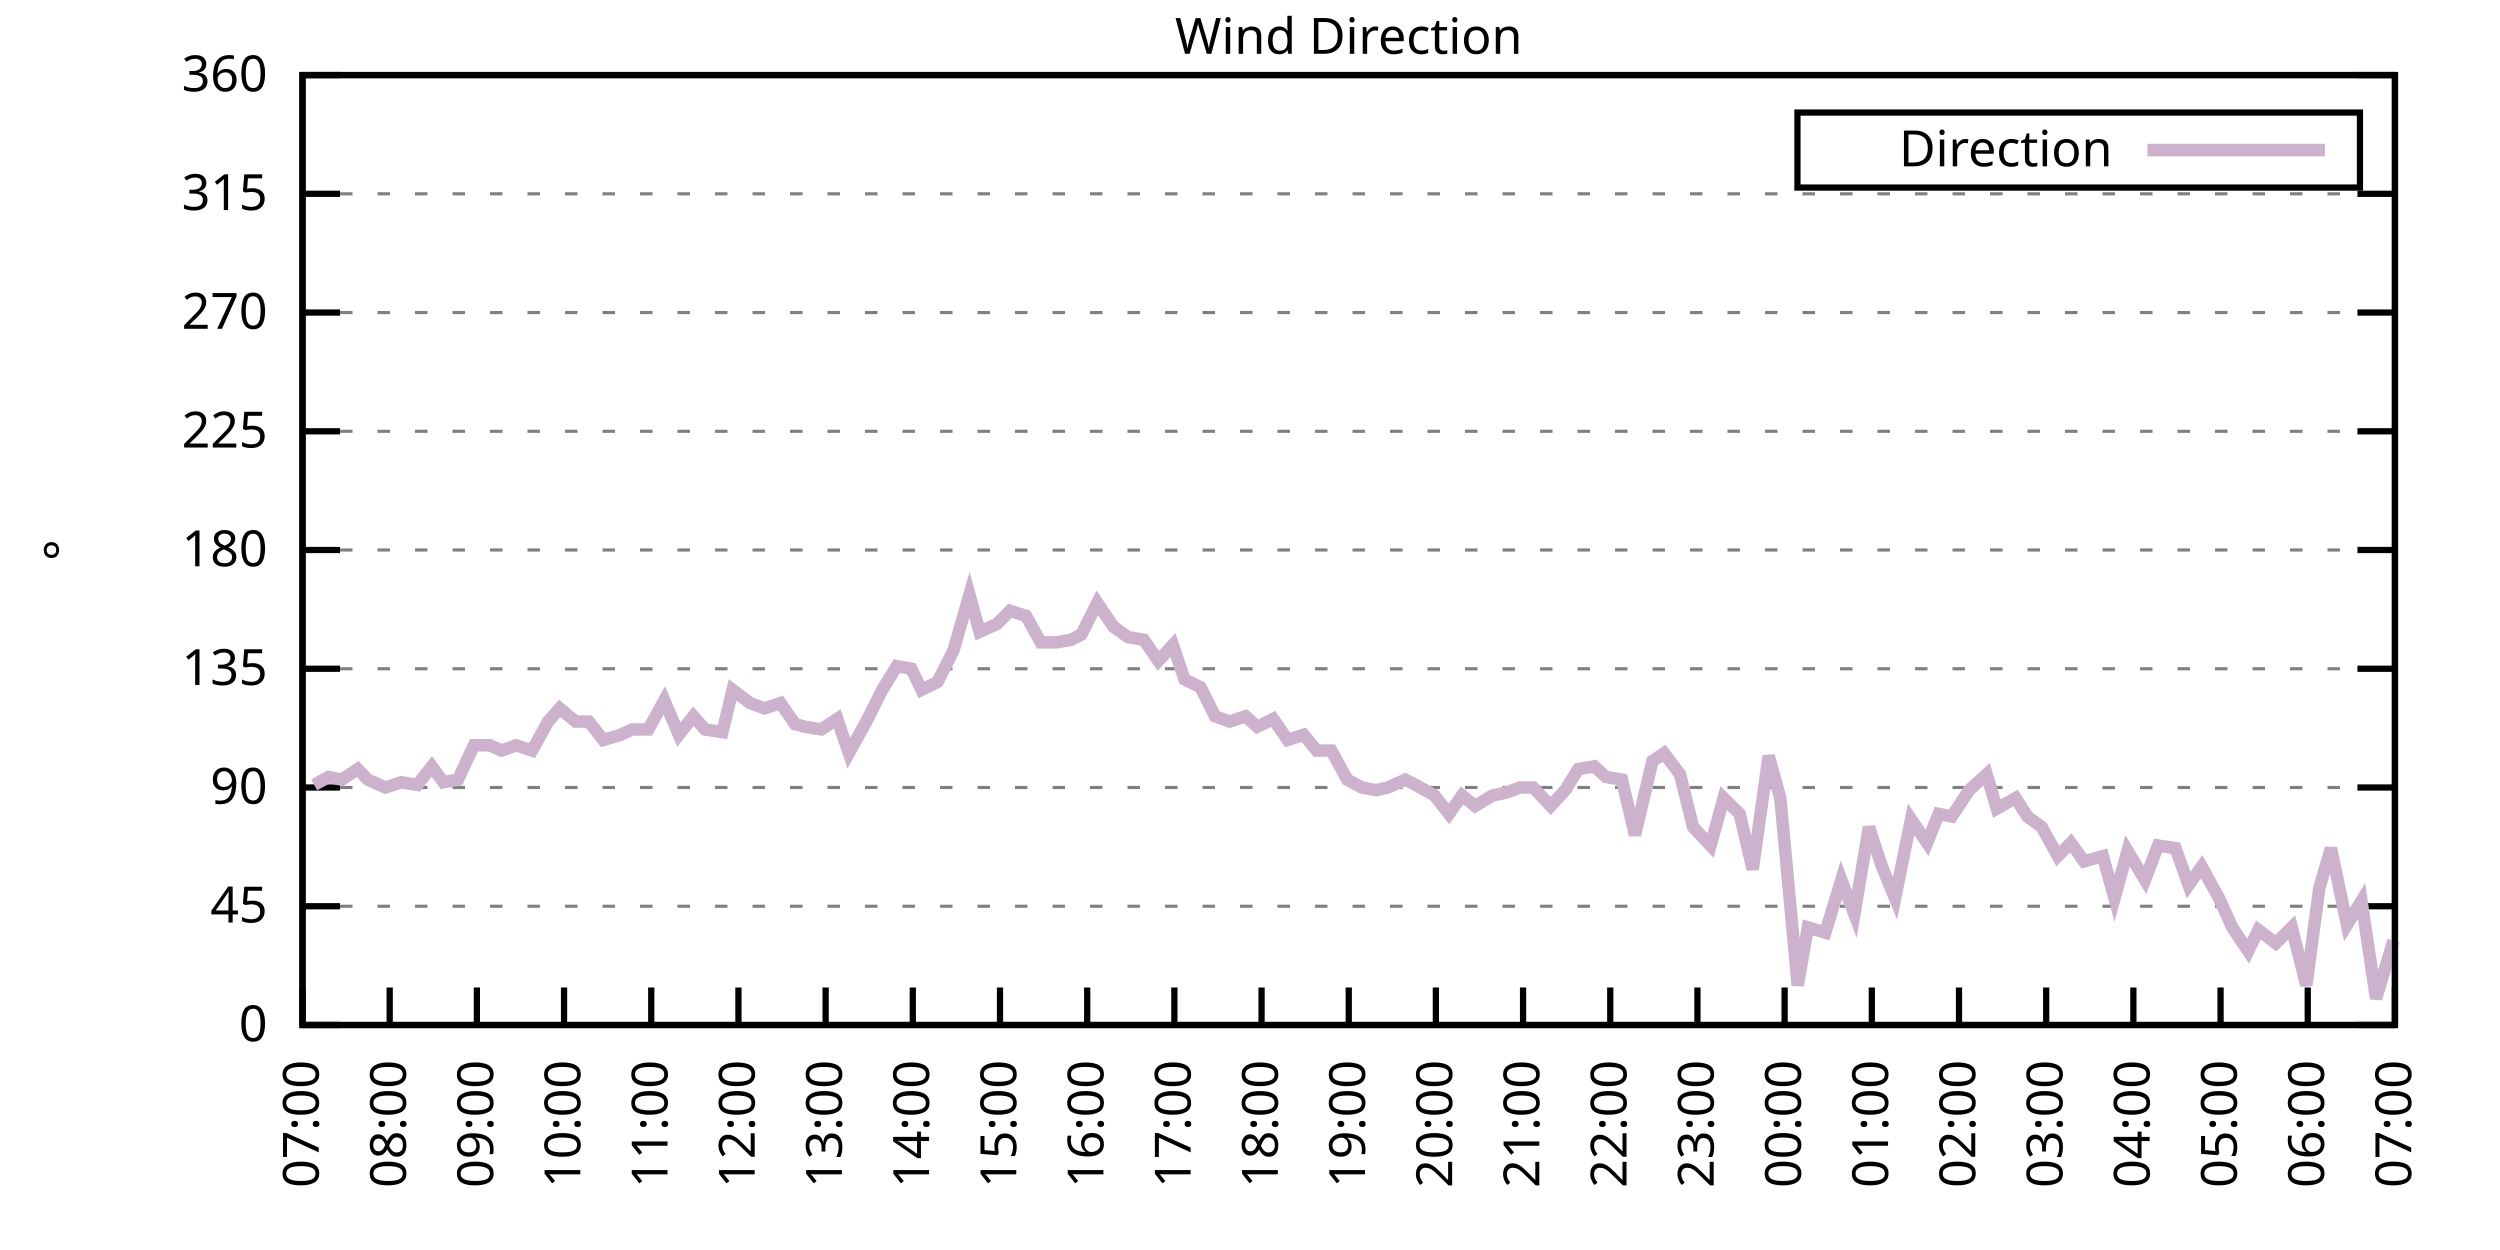
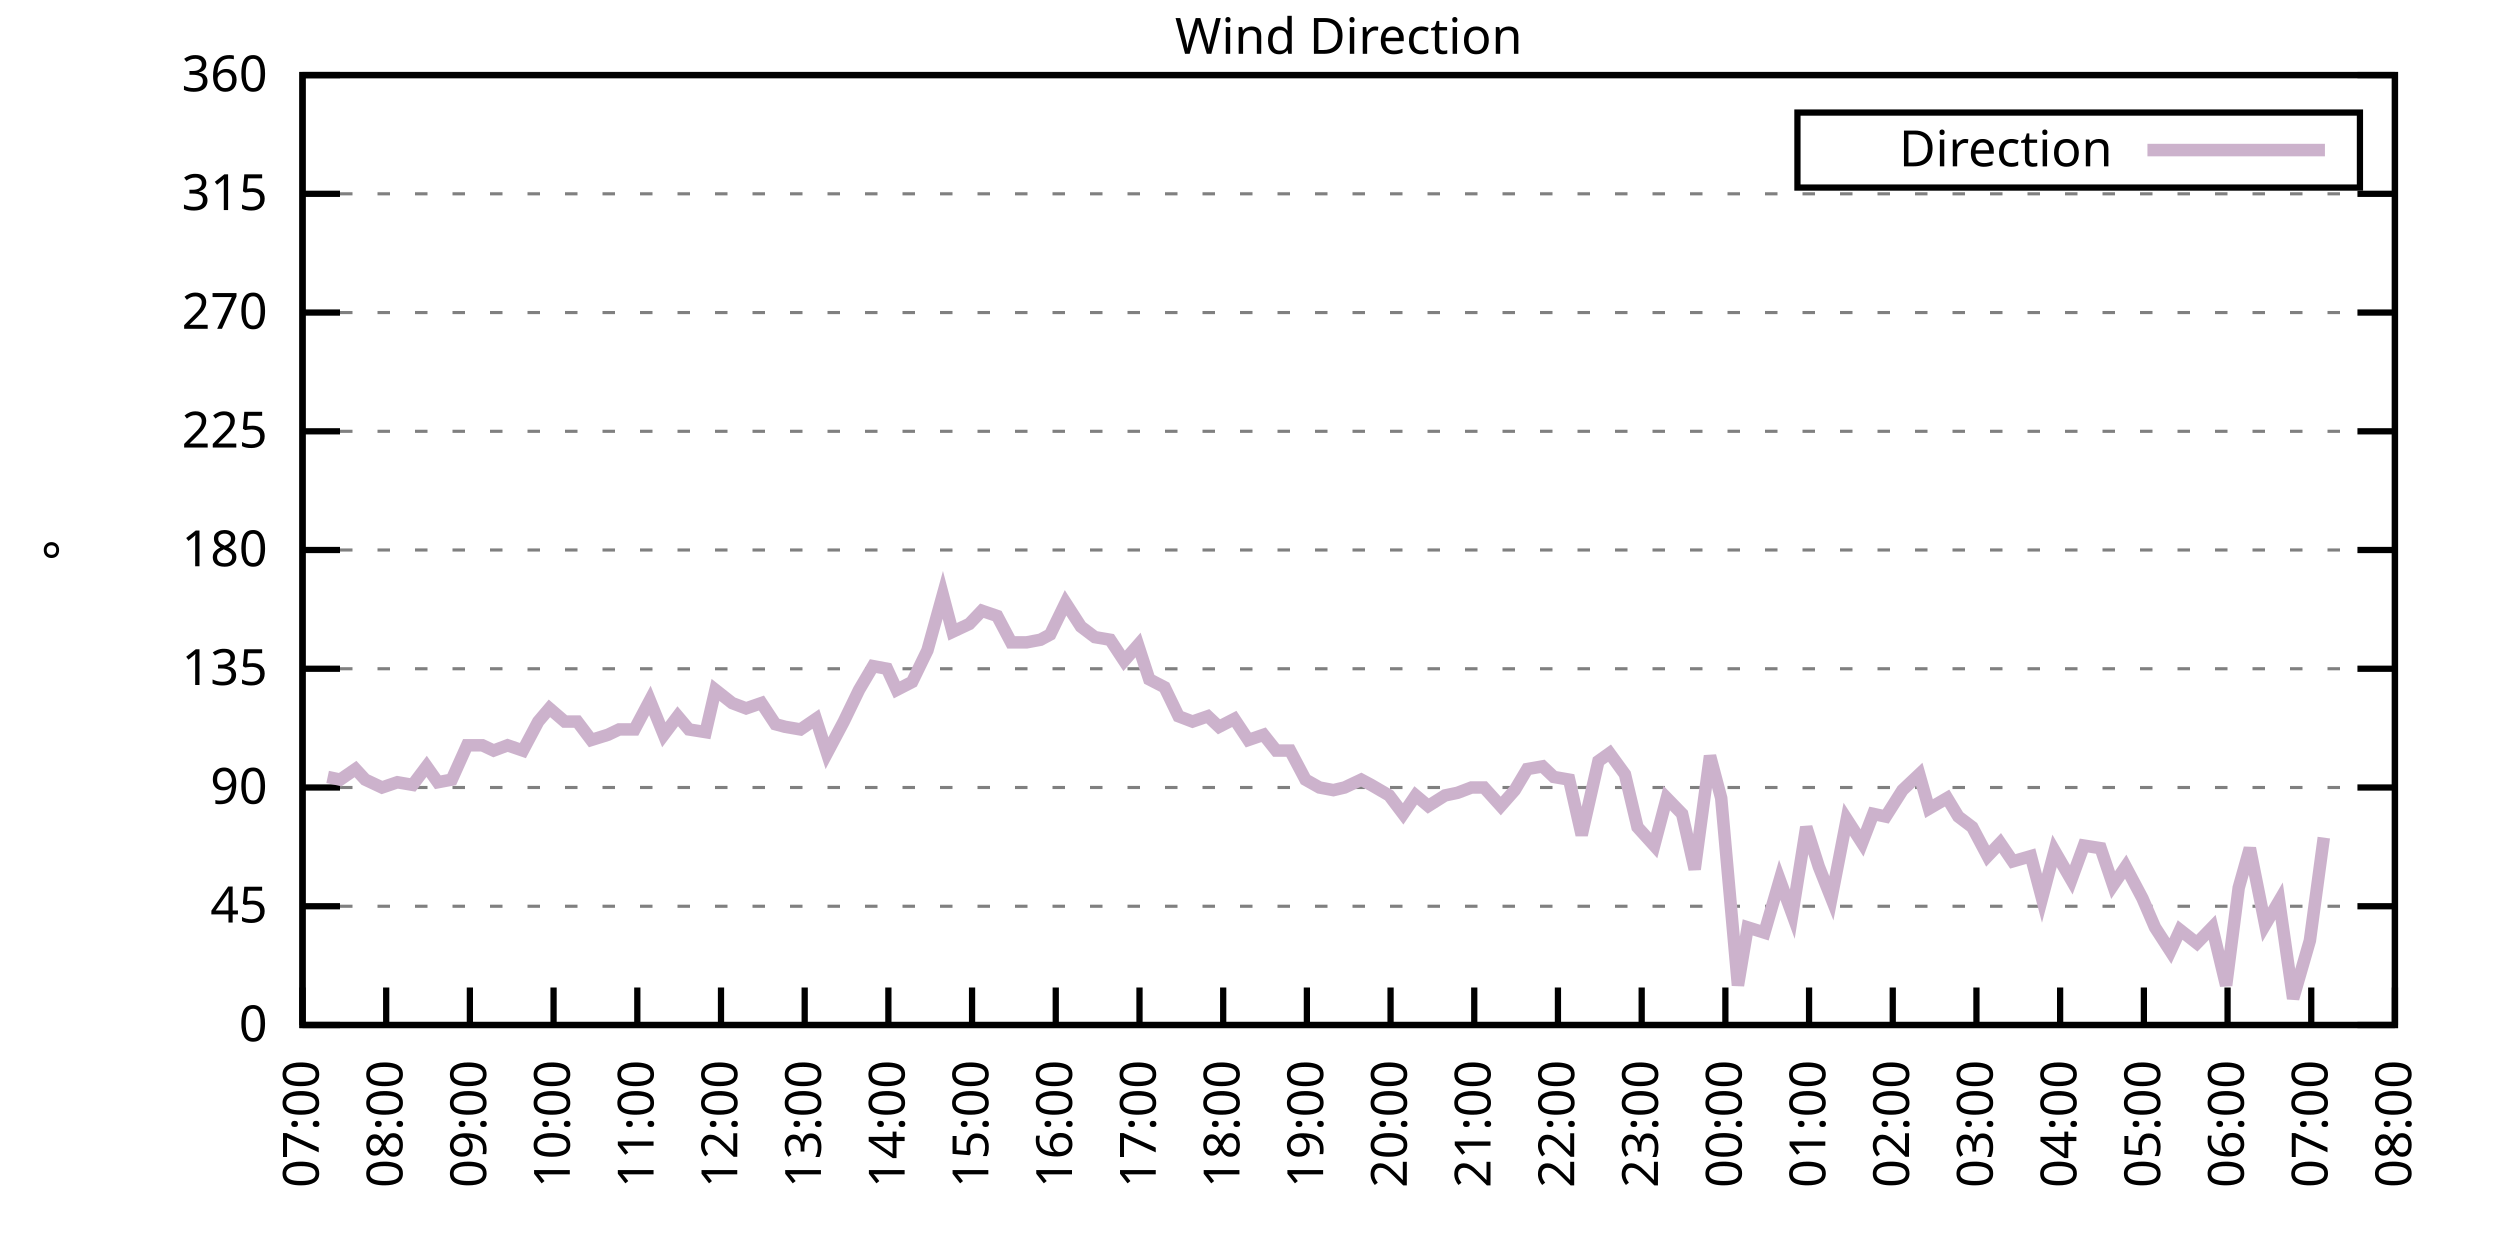
<svg xmlns="http://www.w3.org/2000/svg" xmlns:xlink="http://www.w3.org/1999/xlink" width="400" height="200" viewBox="0 0 400 200">
  <g id="gnuplot_canvas">
    <rect x="0" y="0" width="400" height="200" fill="none" />
    <defs>
      <circle id="gpDot" r="0.5" stroke-width="0.5" stroke="currentColor" />
      <path id="gpPt0" stroke-width="0.333" stroke="currentColor" d="M-1,0 h2 M0,-1 v2" />
      <path id="gpPt1" stroke-width="0.333" stroke="currentColor" d="M-1,-1 L1,1 M1,-1 L-1,1" />
      <path id="gpPt2" stroke-width="0.333" stroke="currentColor" d="M-1,0 L1,0 M0,-1 L0,1 M-1,-1 L1,1 M-1,1 L1,-1" />
      <rect id="gpPt3" stroke-width="0.333" stroke="currentColor" x="-1" y="-1" width="2" height="2" />
      <rect id="gpPt4" stroke-width="0.333" stroke="currentColor" fill="currentColor" x="-1" y="-1" width="2" height="2" />
      <circle id="gpPt5" stroke-width="0.333" stroke="currentColor" cx="0" cy="0" r="1" />
      <use xlink:href="#gpPt5" id="gpPt6" fill="currentColor" stroke="none" />
      <path id="gpPt7" stroke-width="0.333" stroke="currentColor" d="M0,-1.33 L-1.33,0.67 L1.33,0.67 z" />
      <use xlink:href="#gpPt7" id="gpPt8" fill="currentColor" stroke="none" />
      <use xlink:href="#gpPt7" id="gpPt9" stroke="currentColor" transform="rotate(180)" />
      <use xlink:href="#gpPt9" id="gpPt10" fill="currentColor" stroke="none" />
      <use xlink:href="#gpPt3" id="gpPt11" stroke="currentColor" transform="rotate(45)" />
      <use xlink:href="#gpPt11" id="gpPt12" fill="currentColor" stroke="none" />
      <path id="gpPt13" stroke-width="0.333" stroke="currentColor" d="M0,1.330 L1.265,0.411 L0.782,-1.067 L-0.782,-1.076 L-1.265,0.411 z" />
      <use xlink:href="#gpPt13" id="gpPt14" fill="currentColor" stroke="none" />
      <filter id="textbox" filterUnits="objectBoundingBox" x="0" y="0" height="1" width="1">
        <feFlood flood-color="white" flood-opacity="1" result="bgnd" />
        <feComposite in="SourceGraphic" in2="bgnd" operator="atop" />
      </filter>
      <filter id="greybox" filterUnits="objectBoundingBox" x="0" y="0" height="1" width="1">
        <feFlood flood-color="lightgrey" flood-opacity="1" result="grey" />
        <feComposite in="SourceGraphic" in2="grey" operator="atop" />
      </filter>
    </defs>
    <g fill="none" color="white" stroke="currentColor" stroke-width="1.00" stroke-linecap="butt" stroke-linejoin="miter">
</g>
    <g fill="none" color="black" stroke="currentColor" stroke-width="1.00" stroke-linecap="butt" stroke-linejoin="miter">
      <g stroke="none" shape-rendering="crispEdges">
        <polygon fill="rgb(255, 255, 255)" points="48.40,164.00 383.18,164.00 383.18,12.02 48.40,12.02 " />
      </g>
    </g>
    <g fill="none" color="black" stroke="currentColor" stroke-width="1.00" stroke-linecap="butt" stroke-linejoin="miter">
</g>
    <g fill="none" color="black" stroke="black" stroke-width="0.50" stroke-linecap="butt" stroke-linejoin="miter">
</g>
    <g fill="none" color="gray" stroke="currentColor" stroke-width="0.50" stroke-linecap="butt" stroke-linejoin="miter">
      <path stroke="gray" stroke-dasharray="2,4" class="gridline" d="M48.40,164.00 L383.19,164.00  " />
    </g>
    <g fill="none" color="gray" stroke="gray" stroke-width="1.00" stroke-linecap="butt" stroke-linejoin="miter">
</g>
    <g fill="none" color="black" stroke="currentColor" stroke-width="1.00" stroke-linecap="butt" stroke-linejoin="miter">
      <path stroke="black" d="M48.40,164.00 L54.40,164.00 M383.19,164.00 L377.19,164.00  " />
      <g transform="translate(42.80,166.60)" stroke="none" fill="black" font-family="Sans" font-size="8.00" text-anchor="end">
        <text>
          <tspan font-family="Sans"> 0</tspan>
        </text>
      </g>
    </g>
    <g fill="none" color="black" stroke="currentColor" stroke-width="1.00" stroke-linecap="butt" stroke-linejoin="miter">
</g>
    <g fill="none" color="black" stroke="black" stroke-width="0.50" stroke-linecap="butt" stroke-linejoin="miter">
</g>
    <g fill="none" color="gray" stroke="currentColor" stroke-width="0.50" stroke-linecap="butt" stroke-linejoin="miter">
      <path stroke="gray" stroke-dasharray="2,4" class="gridline" d="M48.40,145.00 L383.19,145.00  " />
    </g>
    <g fill="none" color="gray" stroke="gray" stroke-width="1.00" stroke-linecap="butt" stroke-linejoin="miter">
</g>
    <g fill="none" color="black" stroke="currentColor" stroke-width="1.00" stroke-linecap="butt" stroke-linejoin="miter">
      <path stroke="black" d="M48.40,145.00 L54.40,145.00 M383.19,145.00 L377.19,145.00  " />
      <g transform="translate(42.80,147.60)" stroke="none" fill="black" font-family="Sans" font-size="8.00" text-anchor="end">
        <text>
          <tspan font-family="Sans"> 45</tspan>
        </text>
      </g>
    </g>
    <g fill="none" color="black" stroke="currentColor" stroke-width="1.00" stroke-linecap="butt" stroke-linejoin="miter">
</g>
    <g fill="none" color="black" stroke="black" stroke-width="0.50" stroke-linecap="butt" stroke-linejoin="miter">
</g>
    <g fill="none" color="gray" stroke="currentColor" stroke-width="0.50" stroke-linecap="butt" stroke-linejoin="miter">
      <path stroke="gray" stroke-dasharray="2,4" class="gridline" d="M48.40,126.00 L383.19,126.00  " />
    </g>
    <g fill="none" color="gray" stroke="gray" stroke-width="1.00" stroke-linecap="butt" stroke-linejoin="miter">
</g>
    <g fill="none" color="black" stroke="currentColor" stroke-width="1.00" stroke-linecap="butt" stroke-linejoin="miter">
      <path stroke="black" d="M48.40,126.00 L54.40,126.00 M383.19,126.00 L377.19,126.00  " />
      <g transform="translate(42.80,128.60)" stroke="none" fill="black" font-family="Sans" font-size="8.00" text-anchor="end">
        <text>
          <tspan font-family="Sans"> 90</tspan>
        </text>
      </g>
    </g>
    <g fill="none" color="black" stroke="currentColor" stroke-width="1.00" stroke-linecap="butt" stroke-linejoin="miter">
</g>
    <g fill="none" color="black" stroke="black" stroke-width="0.50" stroke-linecap="butt" stroke-linejoin="miter">
</g>
    <g fill="none" color="gray" stroke="currentColor" stroke-width="0.50" stroke-linecap="butt" stroke-linejoin="miter">
      <path stroke="gray" stroke-dasharray="2,4" class="gridline" d="M48.40,107.00 L383.19,107.00  " />
    </g>
    <g fill="none" color="gray" stroke="gray" stroke-width="1.00" stroke-linecap="butt" stroke-linejoin="miter">
</g>
    <g fill="none" color="black" stroke="currentColor" stroke-width="1.00" stroke-linecap="butt" stroke-linejoin="miter">
      <path stroke="black" d="M48.40,107.00 L54.40,107.00 M383.19,107.00 L377.19,107.00  " />
      <g transform="translate(42.80,109.60)" stroke="none" fill="black" font-family="Sans" font-size="8.00" text-anchor="end">
        <text>
          <tspan font-family="Sans"> 135</tspan>
        </text>
      </g>
    </g>
    <g fill="none" color="black" stroke="currentColor" stroke-width="1.00" stroke-linecap="butt" stroke-linejoin="miter">
</g>
    <g fill="none" color="black" stroke="black" stroke-width="0.50" stroke-linecap="butt" stroke-linejoin="miter">
</g>
    <g fill="none" color="gray" stroke="currentColor" stroke-width="0.50" stroke-linecap="butt" stroke-linejoin="miter">
      <path stroke="gray" stroke-dasharray="2,4" class="gridline" d="M48.40,88.00 L383.19,88.00  " />
    </g>
    <g fill="none" color="gray" stroke="gray" stroke-width="1.00" stroke-linecap="butt" stroke-linejoin="miter">
</g>
    <g fill="none" color="black" stroke="currentColor" stroke-width="1.00" stroke-linecap="butt" stroke-linejoin="miter">
      <path stroke="black" d="M48.40,88.00 L54.40,88.00 M383.19,88.00 L377.19,88.00  " />
      <g transform="translate(42.80,90.60)" stroke="none" fill="black" font-family="Sans" font-size="8.00" text-anchor="end">
        <text>
          <tspan font-family="Sans"> 180</tspan>
        </text>
      </g>
    </g>
    <g fill="none" color="black" stroke="currentColor" stroke-width="1.00" stroke-linecap="butt" stroke-linejoin="miter">
</g>
    <g fill="none" color="black" stroke="black" stroke-width="0.50" stroke-linecap="butt" stroke-linejoin="miter">
</g>
    <g fill="none" color="gray" stroke="currentColor" stroke-width="0.50" stroke-linecap="butt" stroke-linejoin="miter">
      <path stroke="gray" stroke-dasharray="2,4" class="gridline" d="M48.40,69.01 L383.19,69.01  " />
    </g>
    <g fill="none" color="gray" stroke="gray" stroke-width="1.00" stroke-linecap="butt" stroke-linejoin="miter">
</g>
    <g fill="none" color="black" stroke="currentColor" stroke-width="1.00" stroke-linecap="butt" stroke-linejoin="miter">
      <path stroke="black" d="M48.40,69.01 L54.40,69.01 M383.19,69.01 L377.19,69.01  " />
      <g transform="translate(42.80,71.61)" stroke="none" fill="black" font-family="Sans" font-size="8.00" text-anchor="end">
        <text>
          <tspan font-family="Sans"> 225</tspan>
        </text>
      </g>
    </g>
    <g fill="none" color="black" stroke="currentColor" stroke-width="1.00" stroke-linecap="butt" stroke-linejoin="miter">
</g>
    <g fill="none" color="black" stroke="black" stroke-width="0.50" stroke-linecap="butt" stroke-linejoin="miter">
</g>
    <g fill="none" color="gray" stroke="currentColor" stroke-width="0.50" stroke-linecap="butt" stroke-linejoin="miter">
      <path stroke="gray" stroke-dasharray="2,4" class="gridline" d="M48.40,50.01 L383.19,50.01  " />
    </g>
    <g fill="none" color="gray" stroke="gray" stroke-width="1.00" stroke-linecap="butt" stroke-linejoin="miter">
</g>
    <g fill="none" color="black" stroke="currentColor" stroke-width="1.00" stroke-linecap="butt" stroke-linejoin="miter">
      <path stroke="black" d="M48.40,50.01 L54.40,50.01 M383.19,50.01 L377.19,50.01  " />
      <g transform="translate(42.80,52.61)" stroke="none" fill="black" font-family="Sans" font-size="8.00" text-anchor="end">
        <text>
          <tspan font-family="Sans"> 270</tspan>
        </text>
      </g>
    </g>
    <g fill="none" color="black" stroke="currentColor" stroke-width="1.00" stroke-linecap="butt" stroke-linejoin="miter">
</g>
    <g fill="none" color="black" stroke="black" stroke-width="0.50" stroke-linecap="butt" stroke-linejoin="miter">
</g>
    <g fill="none" color="gray" stroke="currentColor" stroke-width="0.50" stroke-linecap="butt" stroke-linejoin="miter">
      <path stroke="gray" stroke-dasharray="2,4" class="gridline" d="M48.40,31.01 L383.19,31.01  " />
    </g>
    <g fill="none" color="gray" stroke="gray" stroke-width="1.00" stroke-linecap="butt" stroke-linejoin="miter">
</g>
    <g fill="none" color="black" stroke="currentColor" stroke-width="1.00" stroke-linecap="butt" stroke-linejoin="miter">
      <path stroke="black" d="M48.40,31.01 L54.40,31.01 M383.19,31.01 L377.19,31.01  " />
      <g transform="translate(42.80,33.61)" stroke="none" fill="black" font-family="Sans" font-size="8.00" text-anchor="end">
        <text>
          <tspan font-family="Sans"> 315</tspan>
        </text>
      </g>
    </g>
    <g fill="none" color="black" stroke="currentColor" stroke-width="1.00" stroke-linecap="butt" stroke-linejoin="miter">
</g>
    <g fill="none" color="black" stroke="black" stroke-width="0.50" stroke-linecap="butt" stroke-linejoin="miter">
</g>
    <g fill="none" color="gray" stroke="currentColor" stroke-width="0.50" stroke-linecap="butt" stroke-linejoin="miter">
      <path stroke="gray" stroke-dasharray="2,4" class="gridline" d="M48.40,12.01 L383.19,12.01  " />
    </g>
    <g fill="none" color="gray" stroke="gray" stroke-width="1.00" stroke-linecap="butt" stroke-linejoin="miter">
</g>
    <g fill="none" color="black" stroke="currentColor" stroke-width="1.00" stroke-linecap="butt" stroke-linejoin="miter">
      <path stroke="black" d="M48.40,12.01 L54.40,12.01 M383.19,12.01 L377.19,12.01  " />
      <g transform="translate(42.80,14.61)" stroke="none" fill="black" font-family="Sans" font-size="8.00" text-anchor="end">
        <text>
          <tspan font-family="Sans"> 360</tspan>
        </text>
      </g>
    </g>
    <g fill="none" color="black" stroke="currentColor" stroke-width="1.00" stroke-linecap="butt" stroke-linejoin="miter">
      <path stroke="black" d="M48.40,164.00 L48.40,158.00  " />
      <g transform="translate(51.00,169.60) rotate(270.00)" stroke="none" fill="black" font-family="Sans" font-size="8.00" text-anchor="end">
        <text>
          <tspan font-family="Sans">07:00</tspan>
        </text>
      </g>
    </g>
    <g fill="none" color="black" stroke="currentColor" stroke-width="1.00" stroke-linecap="butt" stroke-linejoin="miter">
-       <path stroke="black" d="M62.35,164.00 L62.35,158.00  " />
-       <g transform="translate(64.95,169.60) rotate(270.00)" stroke="none" fill="black" font-family="Sans" font-size="8.00" text-anchor="end">
+       <path stroke="black" d="M61.79,164.00 L61.79,158.00  " />
+       <g transform="translate(64.39,169.60) rotate(270.00)" stroke="none" fill="black" font-family="Sans" font-size="8.00" text-anchor="end">
        <text>
          <tspan font-family="Sans">08:00</tspan>
        </text>
      </g>
    </g>
    <g fill="none" color="black" stroke="currentColor" stroke-width="1.00" stroke-linecap="butt" stroke-linejoin="miter">
-       <path stroke="black" d="M76.30,164.00 L76.30,158.00  " />
-       <g transform="translate(78.90,169.60) rotate(270.00)" stroke="none" fill="black" font-family="Sans" font-size="8.00" text-anchor="end">
+       <path stroke="black" d="M75.18,164.00 L75.18,158.00  " />
+       <g transform="translate(77.78,169.60) rotate(270.00)" stroke="none" fill="black" font-family="Sans" font-size="8.00" text-anchor="end">
        <text>
          <tspan font-family="Sans">09:00</tspan>
        </text>
      </g>
    </g>
    <g fill="none" color="black" stroke="currentColor" stroke-width="1.00" stroke-linecap="butt" stroke-linejoin="miter">
-       <path stroke="black" d="M90.25,164.00 L90.25,158.00  " />
-       <g transform="translate(92.85,169.60) rotate(270.00)" stroke="none" fill="black" font-family="Sans" font-size="8.00" text-anchor="end">
+       <path stroke="black" d="M88.57,164.00 L88.57,158.00  " />
+       <g transform="translate(91.17,169.60) rotate(270.00)" stroke="none" fill="black" font-family="Sans" font-size="8.00" text-anchor="end">
        <text>
          <tspan font-family="Sans">10:00</tspan>
        </text>
      </g>
    </g>
    <g fill="none" color="black" stroke="currentColor" stroke-width="1.00" stroke-linecap="butt" stroke-linejoin="miter">
-       <path stroke="black" d="M104.20,164.00 L104.20,158.00  " />
-       <g transform="translate(106.80,169.60) rotate(270.00)" stroke="none" fill="black" font-family="Sans" font-size="8.00" text-anchor="end">
+       <path stroke="black" d="M101.97,164.00 L101.97,158.00  " />
+       <g transform="translate(104.57,169.60) rotate(270.00)" stroke="none" fill="black" font-family="Sans" font-size="8.00" text-anchor="end">
        <text>
          <tspan font-family="Sans">11:00</tspan>
        </text>
      </g>
    </g>
    <g fill="none" color="black" stroke="currentColor" stroke-width="1.00" stroke-linecap="butt" stroke-linejoin="miter">
-       <path stroke="black" d="M118.15,164.00 L118.15,158.00  " />
-       <g transform="translate(120.75,169.60) rotate(270.00)" stroke="none" fill="black" font-family="Sans" font-size="8.00" text-anchor="end">
+       <path stroke="black" d="M115.36,164.00 L115.36,158.00  " />
+       <g transform="translate(117.96,169.60) rotate(270.00)" stroke="none" fill="black" font-family="Sans" font-size="8.00" text-anchor="end">
        <text>
          <tspan font-family="Sans">12:00</tspan>
        </text>
      </g>
    </g>
    <g fill="none" color="black" stroke="currentColor" stroke-width="1.00" stroke-linecap="butt" stroke-linejoin="miter">
-       <path stroke="black" d="M132.10,164.00 L132.10,158.00  " />
-       <g transform="translate(134.70,169.60) rotate(270.00)" stroke="none" fill="black" font-family="Sans" font-size="8.00" text-anchor="end">
+       <path stroke="black" d="M128.75,164.00 L128.75,158.00  " />
+       <g transform="translate(131.35,169.60) rotate(270.00)" stroke="none" fill="black" font-family="Sans" font-size="8.00" text-anchor="end">
        <text>
          <tspan font-family="Sans">13:00</tspan>
        </text>
      </g>
    </g>
    <g fill="none" color="black" stroke="currentColor" stroke-width="1.00" stroke-linecap="butt" stroke-linejoin="miter">
-       <path stroke="black" d="M146.05,164.00 L146.05,158.00  " />
-       <g transform="translate(148.65,169.60) rotate(270.00)" stroke="none" fill="black" font-family="Sans" font-size="8.00" text-anchor="end">
+       <path stroke="black" d="M142.14,164.00 L142.14,158.00  " />
+       <g transform="translate(144.74,169.60) rotate(270.00)" stroke="none" fill="black" font-family="Sans" font-size="8.00" text-anchor="end">
        <text>
          <tspan font-family="Sans">14:00</tspan>
        </text>
      </g>
    </g>
    <g fill="none" color="black" stroke="currentColor" stroke-width="1.00" stroke-linecap="butt" stroke-linejoin="miter">
-       <path stroke="black" d="M160.00,164.00 L160.00,158.00  " />
-       <g transform="translate(162.60,169.60) rotate(270.00)" stroke="none" fill="black" font-family="Sans" font-size="8.00" text-anchor="end">
+       <path stroke="black" d="M155.53,164.00 L155.53,158.00  " />
+       <g transform="translate(158.13,169.60) rotate(270.00)" stroke="none" fill="black" font-family="Sans" font-size="8.00" text-anchor="end">
        <text>
          <tspan font-family="Sans">15:00</tspan>
        </text>
      </g>
    </g>
    <g fill="none" color="black" stroke="currentColor" stroke-width="1.00" stroke-linecap="butt" stroke-linejoin="miter">
-       <path stroke="black" d="M173.95,164.00 L173.95,158.00  " />
-       <g transform="translate(176.55,169.60) rotate(270.00)" stroke="none" fill="black" font-family="Sans" font-size="8.00" text-anchor="end">
+       <path stroke="black" d="M168.92,164.00 L168.92,158.00  " />
+       <g transform="translate(171.52,169.60) rotate(270.00)" stroke="none" fill="black" font-family="Sans" font-size="8.00" text-anchor="end">
        <text>
          <tspan font-family="Sans">16:00</tspan>
        </text>
      </g>
    </g>
    <g fill="none" color="black" stroke="currentColor" stroke-width="1.00" stroke-linecap="butt" stroke-linejoin="miter">
-       <path stroke="black" d="M187.90,164.00 L187.90,158.00  " />
-       <g transform="translate(190.50,169.60) rotate(270.00)" stroke="none" fill="black" font-family="Sans" font-size="8.00" text-anchor="end">
+       <path stroke="black" d="M182.32,164.00 L182.32,158.00  " />
+       <g transform="translate(184.92,169.60) rotate(270.00)" stroke="none" fill="black" font-family="Sans" font-size="8.00" text-anchor="end">
        <text>
          <tspan font-family="Sans">17:00</tspan>
        </text>
      </g>
    </g>
    <g fill="none" color="black" stroke="currentColor" stroke-width="1.00" stroke-linecap="butt" stroke-linejoin="miter">
-       <path stroke="black" d="M201.85,164.00 L201.85,158.00  " />
-       <g transform="translate(204.45,169.60) rotate(270.00)" stroke="none" fill="black" font-family="Sans" font-size="8.00" text-anchor="end">
+       <path stroke="black" d="M195.71,164.00 L195.71,158.00  " />
+       <g transform="translate(198.31,169.60) rotate(270.00)" stroke="none" fill="black" font-family="Sans" font-size="8.00" text-anchor="end">
        <text>
          <tspan font-family="Sans">18:00</tspan>
        </text>
      </g>
    </g>
    <g fill="none" color="black" stroke="currentColor" stroke-width="1.00" stroke-linecap="butt" stroke-linejoin="miter">
-       <path stroke="black" d="M215.80,164.00 L215.80,158.00  " />
-       <g transform="translate(218.40,169.60) rotate(270.00)" stroke="none" fill="black" font-family="Sans" font-size="8.00" text-anchor="end">
+       <path stroke="black" d="M209.10,164.00 L209.10,158.00  " />
+       <g transform="translate(211.70,169.60) rotate(270.00)" stroke="none" fill="black" font-family="Sans" font-size="8.00" text-anchor="end">
        <text>
          <tspan font-family="Sans">19:00</tspan>
        </text>
      </g>
    </g>
    <g fill="none" color="black" stroke="currentColor" stroke-width="1.00" stroke-linecap="butt" stroke-linejoin="miter">
-       <path stroke="black" d="M229.74,164.00 L229.74,158.00  " />
-       <g transform="translate(232.34,169.60) rotate(270.00)" stroke="none" fill="black" font-family="Sans" font-size="8.00" text-anchor="end">
+       <path stroke="black" d="M222.49,164.00 L222.49,158.00  " />
+       <g transform="translate(225.09,169.60) rotate(270.00)" stroke="none" fill="black" font-family="Sans" font-size="8.00" text-anchor="end">
        <text>
          <tspan font-family="Sans">20:00</tspan>
        </text>
      </g>
    </g>
    <g fill="none" color="black" stroke="currentColor" stroke-width="1.00" stroke-linecap="butt" stroke-linejoin="miter">
-       <path stroke="black" d="M243.69,164.00 L243.69,158.00  " />
-       <g transform="translate(246.29,169.60) rotate(270.00)" stroke="none" fill="black" font-family="Sans" font-size="8.00" text-anchor="end">
+       <path stroke="black" d="M235.88,164.00 L235.88,158.00  " />
+       <g transform="translate(238.48,169.60) rotate(270.00)" stroke="none" fill="black" font-family="Sans" font-size="8.00" text-anchor="end">
        <text>
          <tspan font-family="Sans">21:00</tspan>
        </text>
      </g>
    </g>
    <g fill="none" color="black" stroke="currentColor" stroke-width="1.00" stroke-linecap="butt" stroke-linejoin="miter">
-       <path stroke="black" d="M257.64,164.00 L257.64,158.00  " />
-       <g transform="translate(260.24,169.60) rotate(270.00)" stroke="none" fill="black" font-family="Sans" font-size="8.00" text-anchor="end">
+       <path stroke="black" d="M249.27,164.00 L249.27,158.00  " />
+       <g transform="translate(251.87,169.60) rotate(270.00)" stroke="none" fill="black" font-family="Sans" font-size="8.00" text-anchor="end">
        <text>
          <tspan font-family="Sans">22:00</tspan>
        </text>
      </g>
    </g>
    <g fill="none" color="black" stroke="currentColor" stroke-width="1.00" stroke-linecap="butt" stroke-linejoin="miter">
-       <path stroke="black" d="M271.59,164.00 L271.59,158.00  " />
-       <g transform="translate(274.19,169.60) rotate(270.00)" stroke="none" fill="black" font-family="Sans" font-size="8.00" text-anchor="end">
+       <path stroke="black" d="M262.67,164.00 L262.67,158.00  " />
+       <g transform="translate(265.27,169.60) rotate(270.00)" stroke="none" fill="black" font-family="Sans" font-size="8.00" text-anchor="end">
        <text>
          <tspan font-family="Sans">23:00</tspan>
        </text>
      </g>
    </g>
    <g fill="none" color="black" stroke="currentColor" stroke-width="1.00" stroke-linecap="butt" stroke-linejoin="miter">
-       <path stroke="black" d="M285.54,164.00 L285.54,158.00  " />
-       <g transform="translate(288.14,169.60) rotate(270.00)" stroke="none" fill="black" font-family="Sans" font-size="8.00" text-anchor="end">
+       <path stroke="black" d="M276.06,164.00 L276.06,158.00  " />
+       <g transform="translate(278.66,169.60) rotate(270.00)" stroke="none" fill="black" font-family="Sans" font-size="8.00" text-anchor="end">
        <text>
          <tspan font-family="Sans">00:00</tspan>
        </text>
      </g>
    </g>
    <g fill="none" color="black" stroke="currentColor" stroke-width="1.00" stroke-linecap="butt" stroke-linejoin="miter">
-       <path stroke="black" d="M299.49,164.00 L299.49,158.00  " />
-       <g transform="translate(302.09,169.60) rotate(270.00)" stroke="none" fill="black" font-family="Sans" font-size="8.00" text-anchor="end">
+       <path stroke="black" d="M289.45,164.00 L289.45,158.00  " />
+       <g transform="translate(292.05,169.60) rotate(270.00)" stroke="none" fill="black" font-family="Sans" font-size="8.00" text-anchor="end">
        <text>
          <tspan font-family="Sans">01:00</tspan>
        </text>
      </g>
    </g>
    <g fill="none" color="black" stroke="currentColor" stroke-width="1.00" stroke-linecap="butt" stroke-linejoin="miter">
-       <path stroke="black" d="M313.44,164.00 L313.44,158.00  " />
-       <g transform="translate(316.04,169.60) rotate(270.00)" stroke="none" fill="black" font-family="Sans" font-size="8.00" text-anchor="end">
+       <path stroke="black" d="M302.84,164.00 L302.84,158.00  " />
+       <g transform="translate(305.44,169.60) rotate(270.00)" stroke="none" fill="black" font-family="Sans" font-size="8.00" text-anchor="end">
        <text>
          <tspan font-family="Sans">02:00</tspan>
        </text>
      </g>
    </g>
    <g fill="none" color="black" stroke="currentColor" stroke-width="1.00" stroke-linecap="butt" stroke-linejoin="miter">
-       <path stroke="black" d="M327.39,164.00 L327.39,158.00  " />
-       <g transform="translate(329.99,169.60) rotate(270.00)" stroke="none" fill="black" font-family="Sans" font-size="8.00" text-anchor="end">
+       <path stroke="black" d="M316.23,164.00 L316.23,158.00  " />
+       <g transform="translate(318.83,169.60) rotate(270.00)" stroke="none" fill="black" font-family="Sans" font-size="8.00" text-anchor="end">
        <text>
          <tspan font-family="Sans">03:00</tspan>
        </text>
      </g>
    </g>
    <g fill="none" color="black" stroke="currentColor" stroke-width="1.00" stroke-linecap="butt" stroke-linejoin="miter">
-       <path stroke="black" d="M341.34,164.00 L341.34,158.00  " />
-       <g transform="translate(343.94,169.60) rotate(270.00)" stroke="none" fill="black" font-family="Sans" font-size="8.00" text-anchor="end">
+       <path stroke="black" d="M329.62,164.00 L329.62,158.00  " />
+       <g transform="translate(332.22,169.60) rotate(270.00)" stroke="none" fill="black" font-family="Sans" font-size="8.00" text-anchor="end">
        <text>
          <tspan font-family="Sans">04:00</tspan>
        </text>
      </g>
    </g>
    <g fill="none" color="black" stroke="currentColor" stroke-width="1.00" stroke-linecap="butt" stroke-linejoin="miter">
-       <path stroke="black" d="M355.29,164.00 L355.29,158.00  " />
-       <g transform="translate(357.89,169.60) rotate(270.00)" stroke="none" fill="black" font-family="Sans" font-size="8.00" text-anchor="end">
+       <path stroke="black" d="M343.02,164.00 L343.02,158.00  " />
+       <g transform="translate(345.62,169.60) rotate(270.00)" stroke="none" fill="black" font-family="Sans" font-size="8.00" text-anchor="end">
        <text>
          <tspan font-family="Sans">05:00</tspan>
        </text>
      </g>
    </g>
    <g fill="none" color="black" stroke="currentColor" stroke-width="1.00" stroke-linecap="butt" stroke-linejoin="miter">
-       <path stroke="black" d="M369.24,164.00 L369.24,158.00  " />
-       <g transform="translate(371.84,169.60) rotate(270.00)" stroke="none" fill="black" font-family="Sans" font-size="8.00" text-anchor="end">
+       <path stroke="black" d="M356.41,164.00 L356.41,158.00  " />
+       <g transform="translate(359.01,169.60) rotate(270.00)" stroke="none" fill="black" font-family="Sans" font-size="8.00" text-anchor="end">
        <text>
          <tspan font-family="Sans">06:00</tspan>
+         </text>
+       </g>
+     </g>
+     <g fill="none" color="black" stroke="currentColor" stroke-width="1.00" stroke-linecap="butt" stroke-linejoin="miter">
+       <path stroke="black" d="M369.80,164.00 L369.80,158.00  " />
+       <g transform="translate(372.40,169.60) rotate(270.00)" stroke="none" fill="black" font-family="Sans" font-size="8.00" text-anchor="end">
+         <text>
+           <tspan font-family="Sans">07:00</tspan>
        </text>
      </g>
    </g>
    <g fill="none" color="black" stroke="currentColor" stroke-width="1.00" stroke-linecap="butt" stroke-linejoin="miter">
      <path stroke="black" d="M383.19,164.00 L383.19,158.00  " />
      <g transform="translate(385.79,169.60) rotate(270.00)" stroke="none" fill="black" font-family="Sans" font-size="8.00" text-anchor="end">
        <text>
-           <tspan font-family="Sans">07:00</tspan>
+           <tspan font-family="Sans">08:00</tspan>
        </text>
      </g>
    </g>
    <g fill="none" color="black" stroke="currentColor" stroke-width="1.00" stroke-linecap="butt" stroke-linejoin="miter">
</g>
    <g fill="none" color="black" stroke="currentColor" stroke-width="1.00" stroke-linecap="butt" stroke-linejoin="miter">
      <path stroke="black" d="M48.40,12.01 L48.40,164.00 L383.19,164.00 L383.19,12.01 L48.40,12.01 Z  " />
    </g>
    <g fill="none" color="black" stroke="currentColor" stroke-width="1.00" stroke-linecap="butt" stroke-linejoin="miter">
</g>
    <g fill="none" color="black" stroke="currentColor" stroke-width="1.00" stroke-linecap="butt" stroke-linejoin="miter">
      <path stroke="black" d="M287.59,30.01 L287.59,18.01 L377.59,18.01 L377.59,30.01 L287.59,30.01 Z  " />
    </g>
    <g id="Wind_direction_plot_1">
      <g fill="none" color="white" stroke="black" stroke-width="2.00" stroke-linecap="butt" stroke-linejoin="miter">
</g>
      <g fill="none" color="black" stroke="currentColor" stroke-width="2.00" stroke-linecap="butt" stroke-linejoin="miter">
        <g transform="translate(337.99,26.61)" stroke="none" fill="black" font-family="Sans" font-size="8.00" text-anchor="end">
          <text>
            <tspan font-family="Sans">Direction</tspan>
          </text>
        </g>
      </g>
      <g fill="none" color="black" stroke="currentColor" stroke-width="2.00" stroke-linecap="butt" stroke-linejoin="miter">
-         <path stroke="rgb(204, 178, 204)" d="M343.59,24.01 L371.99,24.01 M50.26,125.58 L52.58,124.31 L54.68,124.74 L57.23,123.05 L58.86,124.74 L61.65,126.00   L64.21,125.16 L66.77,125.58 L69.09,122.62 L70.95,125.16 L73.28,124.74 L75.83,119.25 L78.39,119.25 L80.25,120.09   L82.58,119.25 L85.13,120.09 L87.69,115.45 L89.55,113.34 L92.11,115.45 L94.20,115.45 L96.53,118.40 L99.32,117.56   L101.18,116.71 L103.73,116.71 L106.29,112.07 L108.62,117.56 L110.94,114.60 L112.80,116.71 L115.59,117.14 L117.22,110.38   L120.01,112.49 L122.33,113.34 L124.89,112.49 L127.22,115.87 L128.84,116.29 L131.40,116.71 L133.96,115.03 L135.82,120.51   L138.61,115.45 L141.16,110.38 L143.49,106.58 L145.81,107.00 L147.44,110.38 L150.00,109.11 L152.56,104.05 L155.11,95.18   L156.74,101.09 L159.53,99.83 L161.62,97.72 L164.18,98.56 L166.51,102.78 L169.06,102.78 L171.39,102.36 L173.02,101.52   L175.57,96.45 L178.13,100.25 L180.46,101.94 L183.01,102.36 L185.34,105.74 L187.66,103.20 L189.52,108.69 L192.08,109.96   L194.41,114.60 L196.73,115.45 L199.29,114.60 L201.15,116.29 L203.71,115.03 L206.03,118.40 L208.59,117.56 L210.68,120.09   L213.01,120.09 L215.56,124.74 L217.89,126.00 L220.21,126.42 L222.07,126.00 L224.86,124.74 L226.49,125.58 L229.51,127.27   L231.84,130.22 L233.93,127.27 L236.02,128.96 L238.81,127.27 L240.90,126.85 L243.23,126.00 L245.32,126.00 L248.11,128.96   L250.44,126.42 L252.53,123.05 L255.09,122.62 L256.95,124.31 L259.50,124.74 L261.60,133.60 L264.39,121.78 L266.25,120.51   L268.80,123.89 L270.90,132.34 L273.69,135.29 L275.78,127.69 L278.34,130.22 L280.43,139.09 L282.99,120.94 L284.85,127.69   L287.64,157.67 L289.26,148.38 L292.05,149.22 L294.61,140.78 L296.70,146.27 L299.03,132.34 L301.12,138.67 L303.21,143.73   L305.77,131.07 L308.33,134.87 L310.19,130.22 L312.28,130.65 L315.07,126.42 L317.86,123.89 L319.49,129.38 L322.51,127.69   L324.37,130.65 L326.69,132.34 L329.25,136.98 L331.34,134.87 L333.44,137.82 L336.46,136.98 L338.32,143.73 L340.41,136.14   L343.20,140.78 L345.29,135.29 L348.08,135.71 L350.18,141.62 L352.27,138.67 L355.06,143.73 L357.15,148.38 L359.71,152.18   L361.34,148.80 L364.13,150.91 L366.68,148.38 L369.01,157.67 L371.10,142.05 L372.96,135.71 L375.52,147.96 L377.84,144.16   L380.17,159.78 L382.96,150.49  " />
+         <path stroke="rgb(204, 178, 204)" d="M343.59,24.01 L371.99,24.01 M52.42,124.31 L54.43,124.74 L56.88,123.05 L58.44,124.74 L61.12,126.00 L63.58,125.16   L66.03,125.58 L68.26,122.62 L70.05,125.16 L72.28,124.74 L74.74,119.25 L77.19,119.25 L78.98,120.09 L81.21,119.25   L83.66,120.09 L86.12,115.45 L87.91,113.34 L90.36,115.45 L92.37,115.45 L94.60,118.40 L97.28,117.56 L99.06,116.71   L101.52,116.71 L103.98,112.07 L106.21,117.56 L108.44,114.60 L110.22,116.71 L112.90,117.14 L114.47,110.38 L117.14,112.49   L119.38,113.34 L121.83,112.49 L124.06,115.87 L125.62,116.29 L128.08,116.71 L130.54,115.03 L132.32,120.51 L135.00,115.45   L137.45,110.38 L139.69,106.58 L141.92,107.00 L143.48,110.38 L145.94,109.11 L148.39,104.05 L150.85,95.18 L152.41,101.09   L155.09,99.83 L157.10,97.72 L159.55,98.56 L161.78,102.78 L164.24,102.78 L166.47,102.36 L168.03,101.52 L170.49,96.45   L172.94,100.25 L175.17,101.94 L177.63,102.36 L179.86,105.74 L182.09,103.20 L183.88,108.69 L186.33,109.96 L188.57,114.60   L190.80,115.45 L193.25,114.60 L195.04,116.29 L197.49,115.03 L199.73,118.40 L202.18,117.56 L204.19,120.09 L206.42,120.09   L208.88,124.74 L211.11,126.00 L213.34,126.42 L215.13,126.00 L217.80,124.74 L219.37,125.58 L222.27,127.27 L224.50,130.22   L226.51,127.27 L228.52,128.96 L231.20,127.27 L233.20,126.85 L235.44,126.00 L237.44,126.00 L240.12,128.96 L242.36,126.42   L244.36,123.05 L246.82,122.62 L248.60,124.31 L251.06,124.74 L253.07,133.60 L255.75,121.78 L257.53,120.51 L259.99,123.89   L262.00,132.34 L264.67,135.29 L266.68,127.69 L269.14,130.22 L271.15,139.09 L273.60,120.94 L275.39,127.69 L278.07,157.67   L279.63,148.38 L282.31,149.22 L284.76,140.78 L286.77,146.27 L289.00,132.34 L291.01,138.67 L293.02,143.73 L295.48,131.07   L297.93,134.87 L299.72,130.22 L301.72,130.65 L304.40,126.42 L307.08,123.89 L308.64,129.38 L311.54,127.69 L313.33,130.65   L315.56,132.34 L318.02,136.98 L320.03,134.87 L322.04,137.82 L324.94,136.98 L326.72,143.73 L328.73,136.14 L331.41,140.78   L333.42,135.29 L336.10,135.71 L338.10,141.62 L340.11,138.67 L342.79,143.73 L344.80,148.38 L347.26,152.18 L348.82,148.80   L351.50,150.91 L353.95,148.38 L356.18,157.67 L358.19,142.05 L359.98,135.71 L362.43,147.96 L364.66,144.16 L366.90,159.78   L369.58,150.49 L371.81,134.02  " />
      </g>
    </g>
    <g fill="none" color="black" stroke="currentColor" stroke-width="2.00" stroke-linecap="butt" stroke-linejoin="miter">
</g>
    <g fill="none" color="black" stroke="black" stroke-width="1.00" stroke-linecap="butt" stroke-linejoin="miter">
</g>
    <g fill="none" color="black" stroke="currentColor" stroke-width="1.00" stroke-linecap="butt" stroke-linejoin="miter">
      <path stroke="black" d="M48.40,12.01 L48.40,164.00 L383.19,164.00 L383.19,12.01 L48.40,12.01 Z  " />
      <g transform="translate(12.80,88.01) rotate(270.00)" stroke="none" fill="black" font-family="Sans" font-size="8.00" text-anchor="middle">
        <text>
          <tspan font-family="Sans">°</tspan>
        </text>
      </g>
    </g>
    <g fill="none" color="black" stroke="currentColor" stroke-width="1.00" stroke-linecap="butt" stroke-linejoin="miter">
</g>
    <g fill="none" color="black" stroke="currentColor" stroke-width="1.00" stroke-linecap="butt" stroke-linejoin="miter">
      <g transform="translate(215.79,8.61)" stroke="none" fill="black" font-family="Sans" font-size="8.00" text-anchor="middle">
        <text>
          <tspan font-family="Sans">Wind Direction</tspan>
        </text>
      </g>
    </g>
    <g fill="none" color="black" stroke="currentColor" stroke-width="1.00" stroke-linecap="butt" stroke-linejoin="miter">
</g>
  </g>
</svg>
